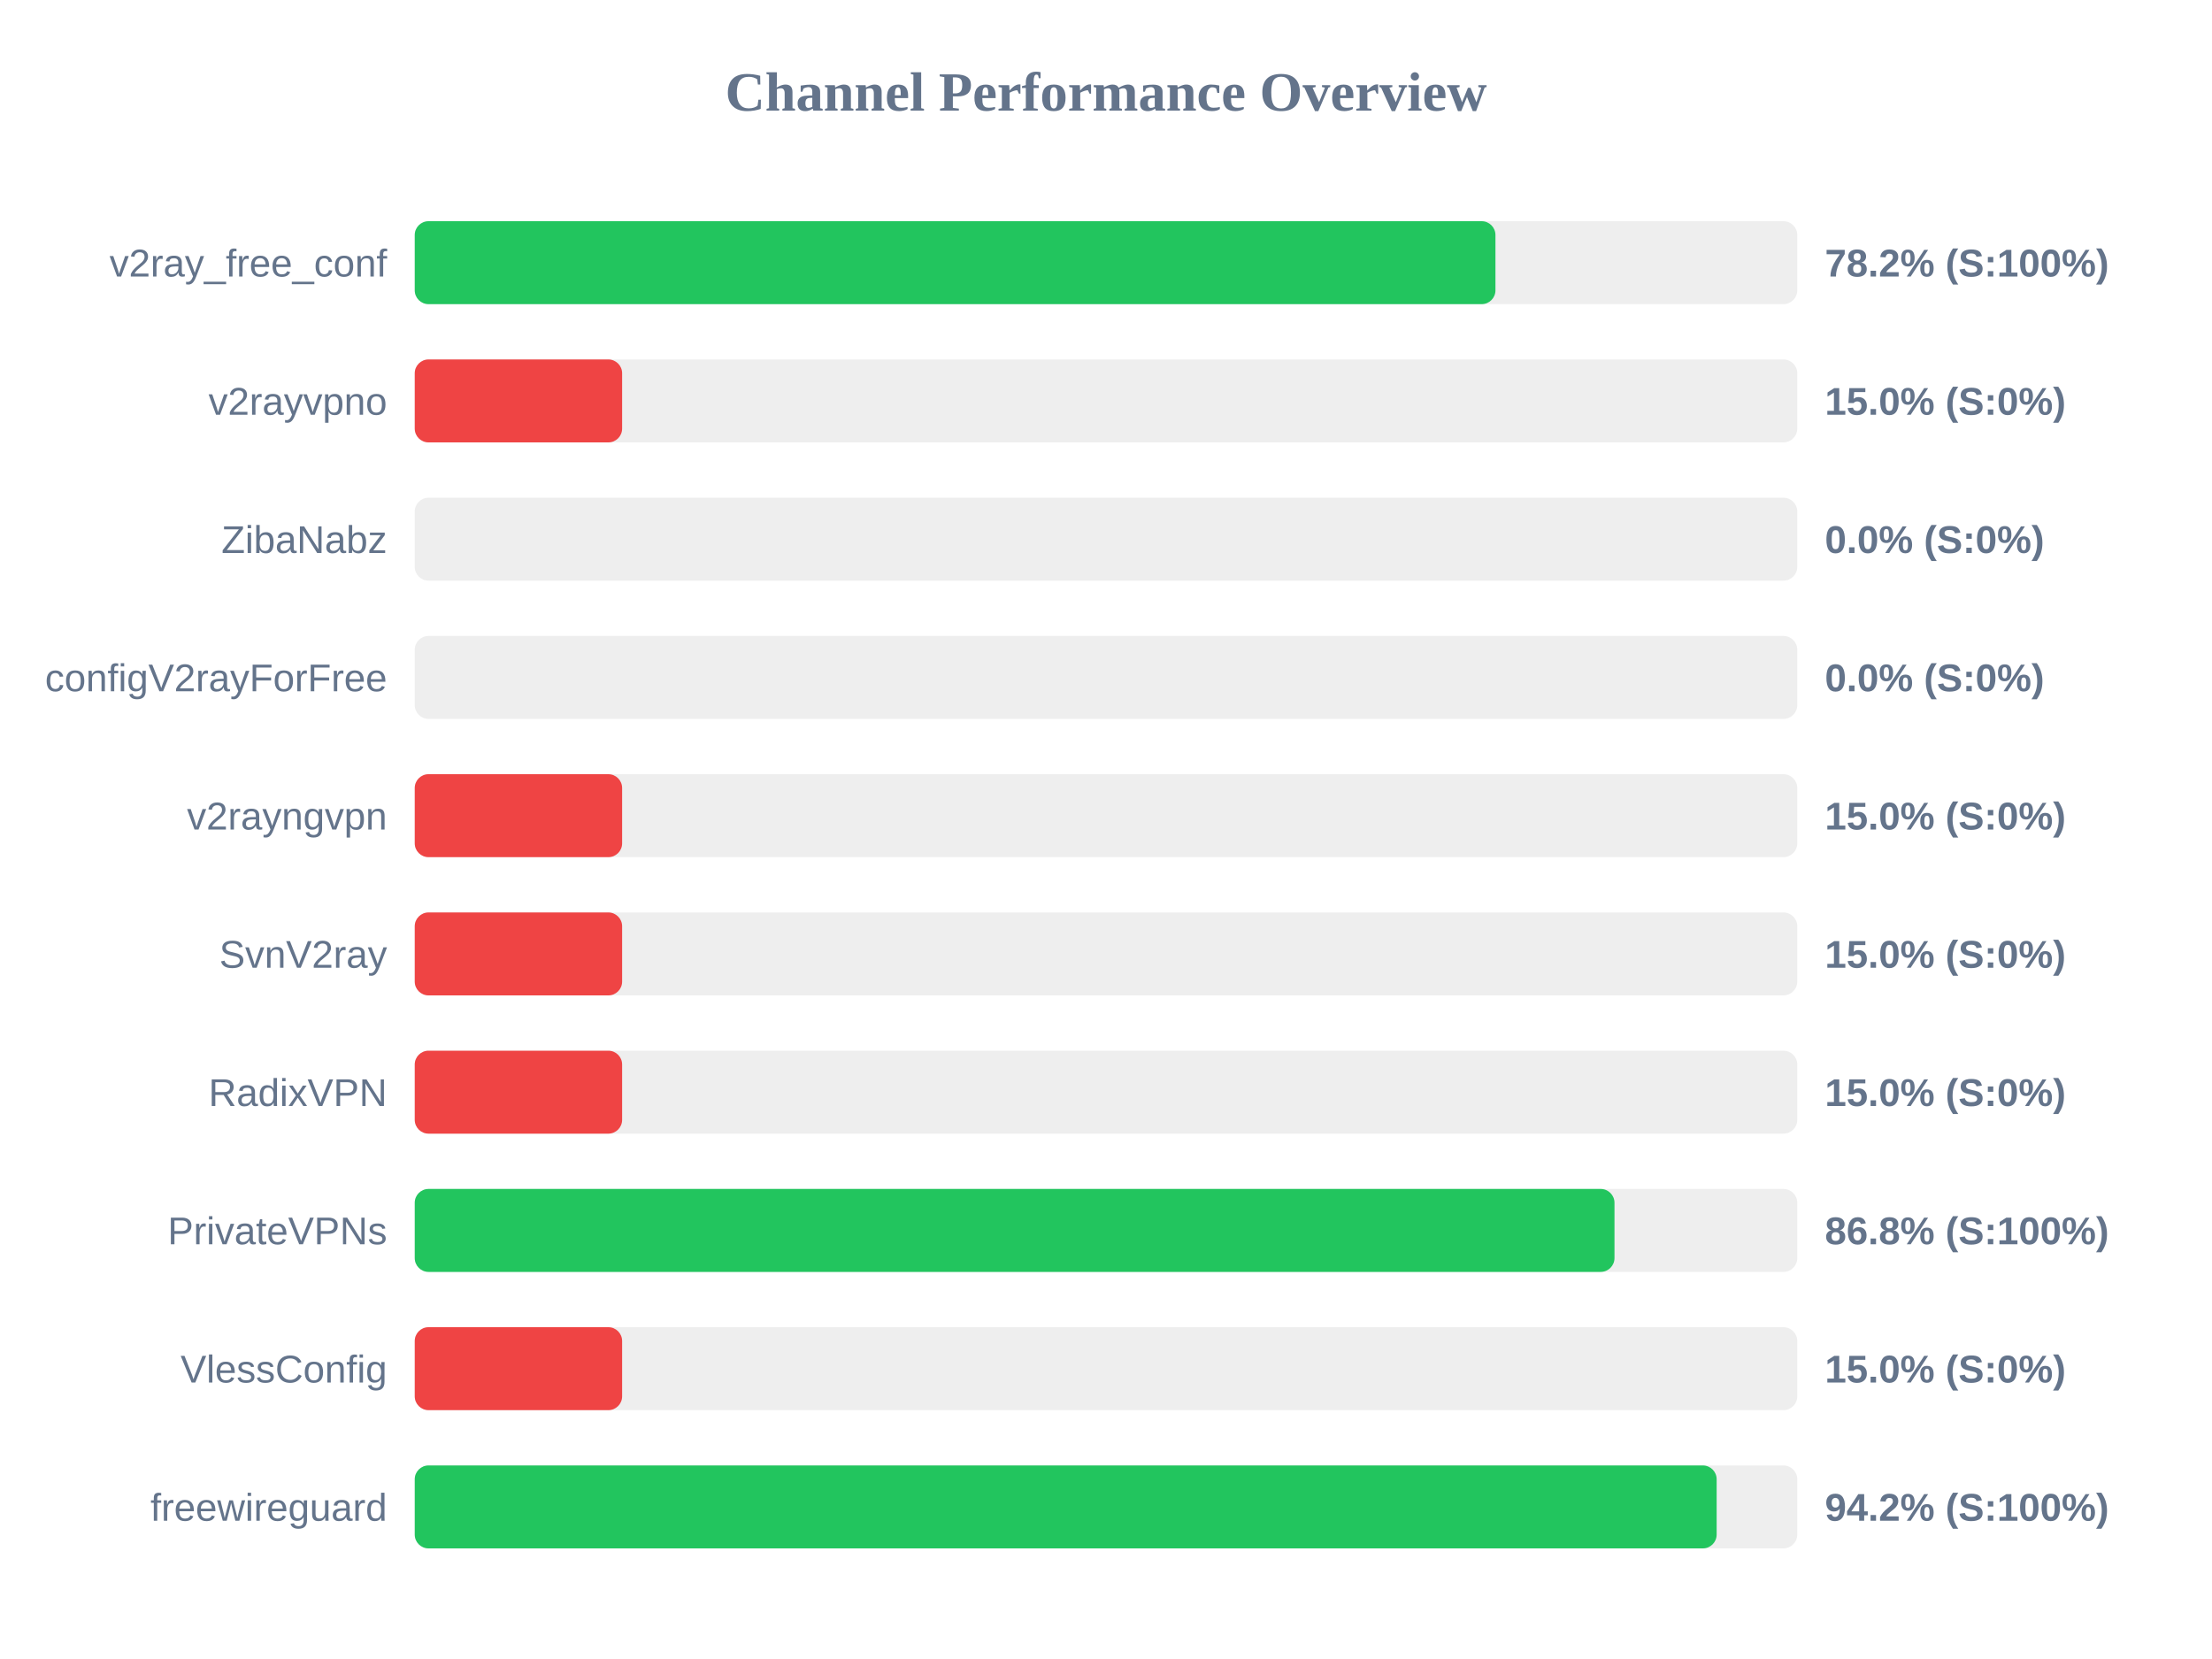
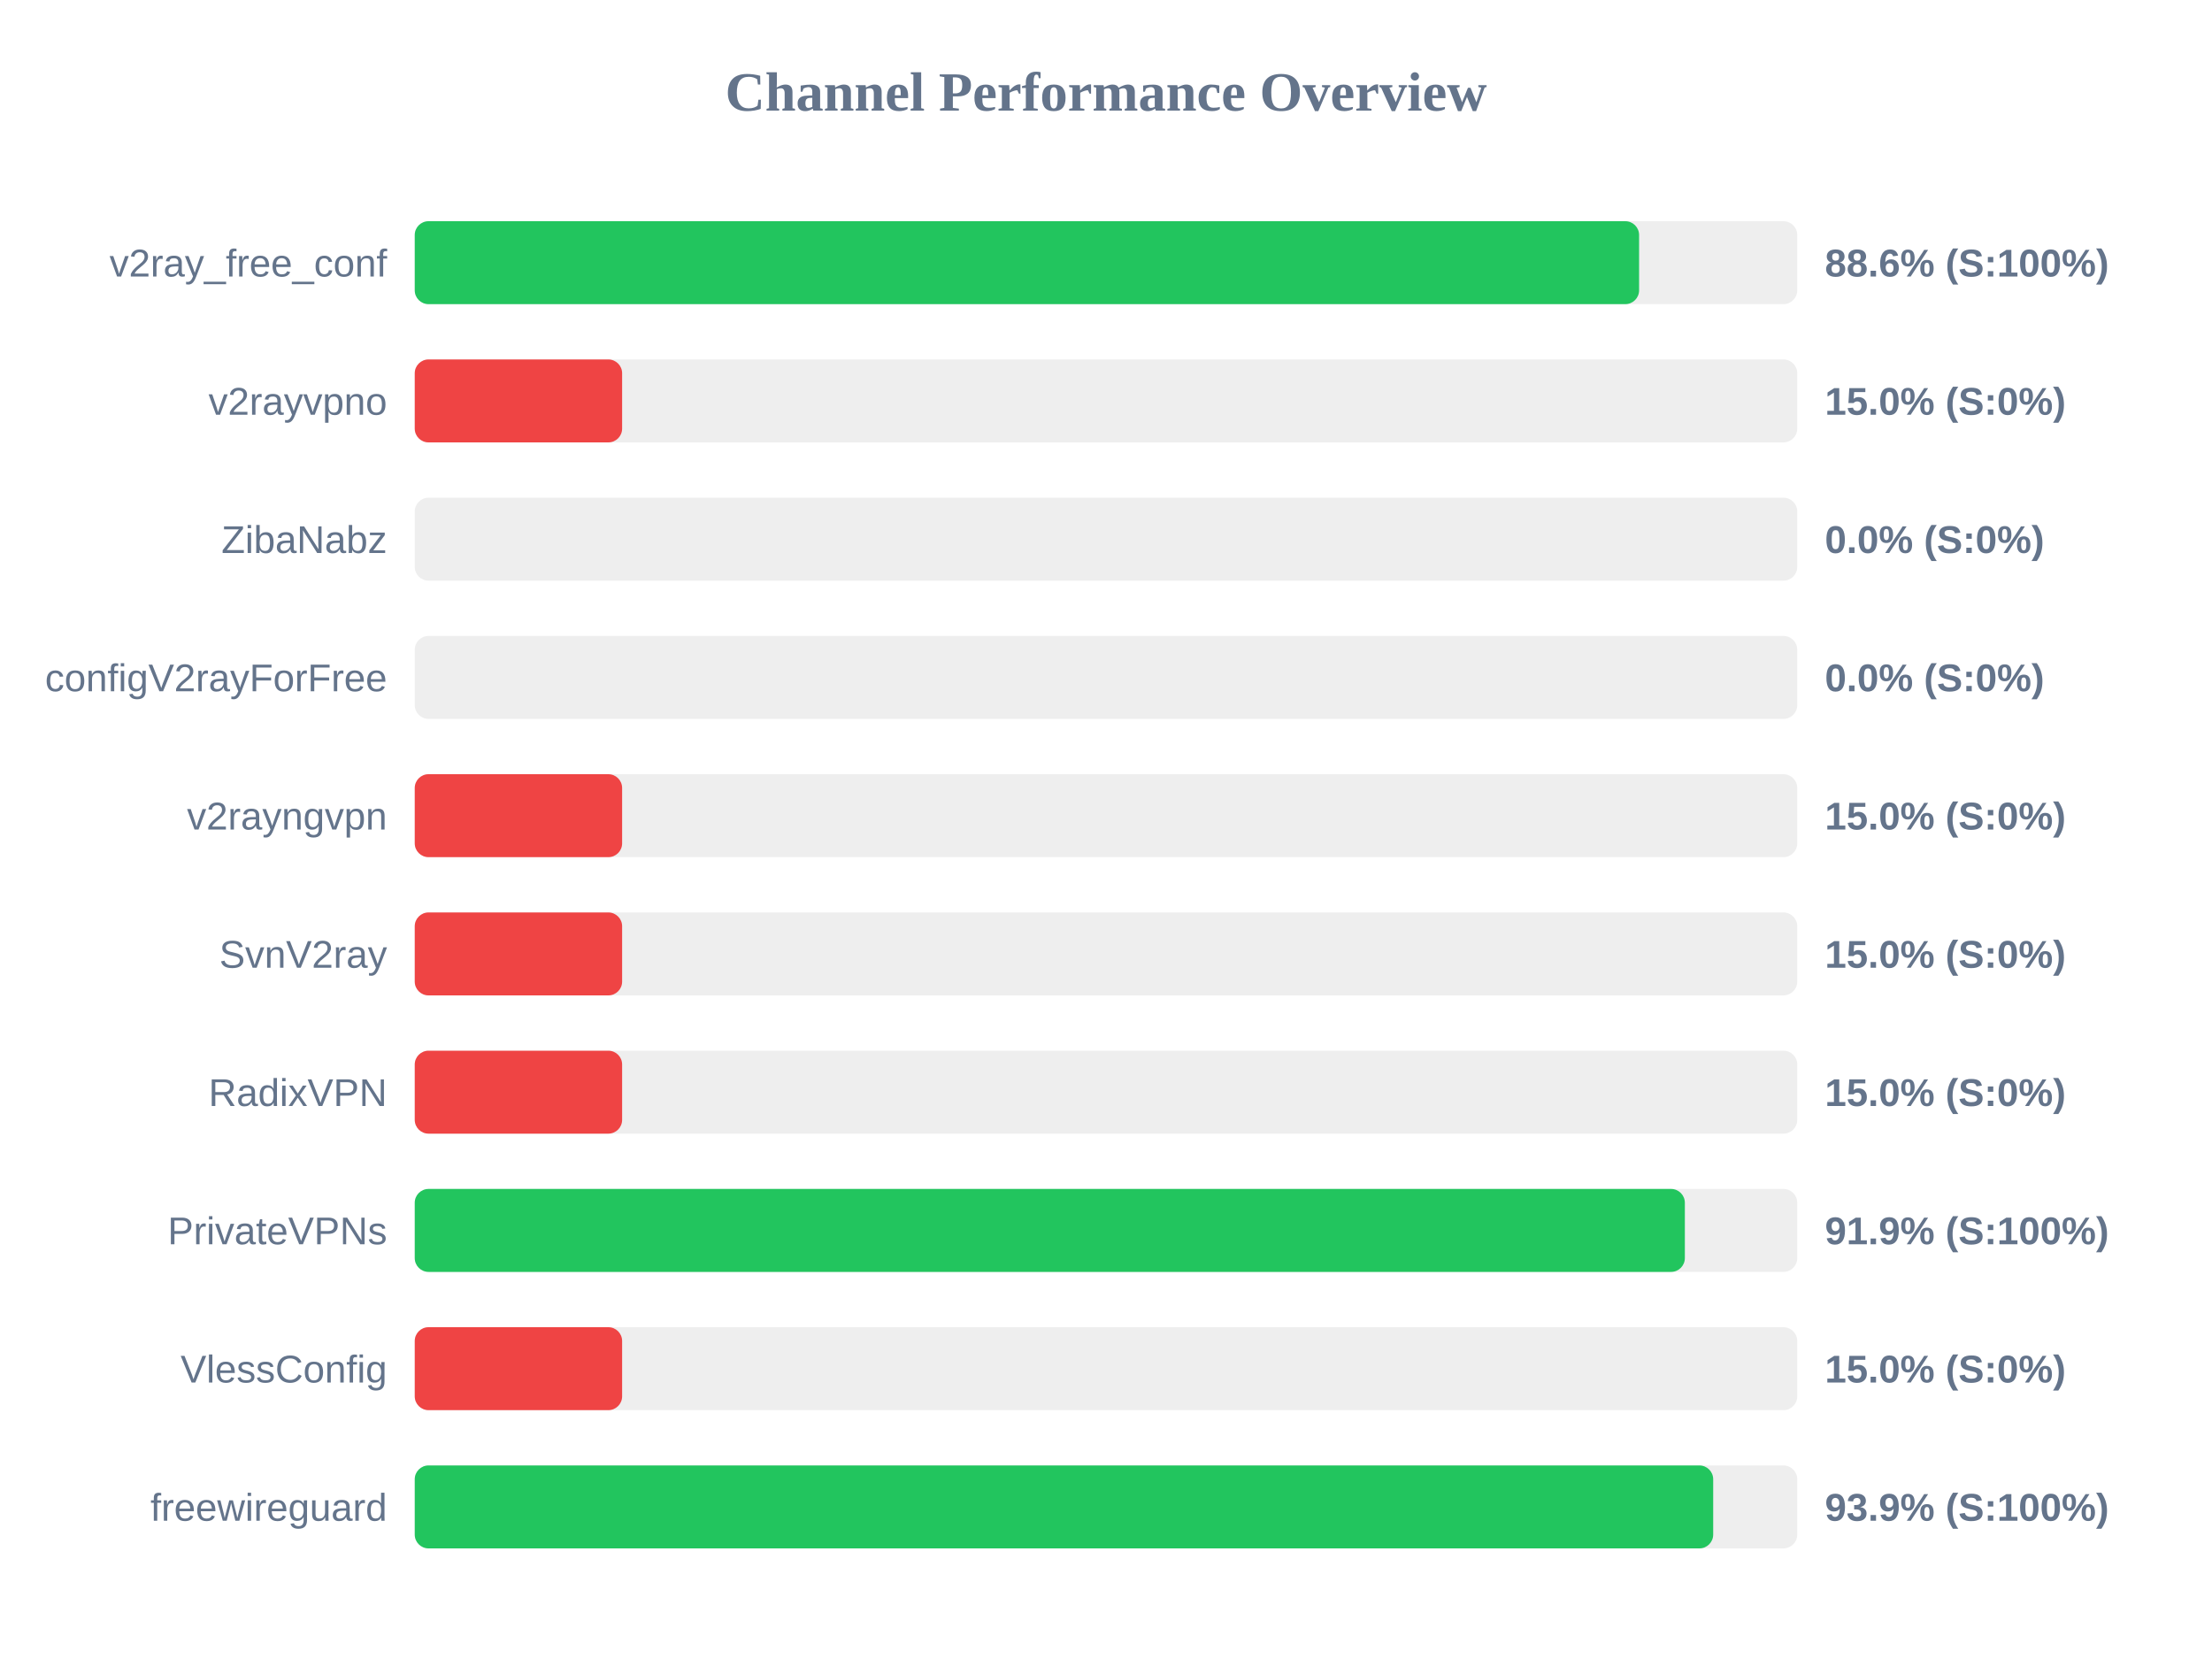
<svg xmlns="http://www.w3.org/2000/svg" width="800" height="600" version="1.1">
  <style>
        .row { font: 14px Arial; fill: #64748b; }
        .score { font: bold 14px Arial; fill: #64748b; }
    </style>
  <text x="400" y="40" text-anchor="middle" font-size="20px" font-weight="bold" fill="#64748b">Channel Performance Overview</text>
  <rect x="150" y="80" width="500" height="30" fill="#eee" rx="5" />
-   <rect x="150" y="80" width="390.85" height="30" fill="#22c55e" rx="5" />
+   <rect x="150" y="80" width="442.8" height="30" fill="#22c55e" rx="5" />
  <text x="140" y="100" text-anchor="end" class="row">v2ray_free_conf</text>
-   <text x="660" y="100" text-anchor="start" class="score">78.2% (S:100%)</text>
+   <text x="660" y="100" text-anchor="start" class="score">88.6% (S:100%)</text>
  <rect x="150" y="130" width="500" height="30" fill="#eee" rx="5" />
  <rect x="150" y="130" width="75.0" height="30" fill="#ef4444" rx="5" />
  <text x="140" y="150" text-anchor="end" class="row">v2rayvpno</text>
  <text x="660" y="150" text-anchor="start" class="score">15.0% (S:0%)</text>
  <rect x="150" y="180" width="500" height="30" fill="#eee" rx="5" />
  <rect x="150" y="180" width="0.0" height="30" fill="#ef4444" rx="5" />
  <text x="140" y="200" text-anchor="end" class="row">ZibaNabz</text>
  <text x="660" y="200" text-anchor="start" class="score">0.0% (S:0%)</text>
  <rect x="150" y="230" width="500" height="30" fill="#eee" rx="5" />
  <rect x="150" y="230" width="0.0" height="30" fill="#ef4444" rx="5" />
  <text x="140" y="250" text-anchor="end" class="row">configV2rayForFree</text>
  <text x="660" y="250" text-anchor="start" class="score">0.0% (S:0%)</text>
  <rect x="150" y="280" width="500" height="30" fill="#eee" rx="5" />
  <rect x="150" y="280" width="75.0" height="30" fill="#ef4444" rx="5" />
  <text x="140" y="300" text-anchor="end" class="row">v2rayngvpn</text>
  <text x="660" y="300" text-anchor="start" class="score">15.0% (S:0%)</text>
  <rect x="150" y="330" width="500" height="30" fill="#eee" rx="5" />
  <rect x="150" y="330" width="75.0" height="30" fill="#ef4444" rx="5" />
  <text x="140" y="350" text-anchor="end" class="row">SvnV2ray</text>
  <text x="660" y="350" text-anchor="start" class="score">15.0% (S:0%)</text>
  <rect x="150" y="380" width="500" height="30" fill="#eee" rx="5" />
  <rect x="150" y="380" width="75.0" height="30" fill="#ef4444" rx="5" />
  <text x="140" y="400" text-anchor="end" class="row">RadixVPN</text>
  <text x="660" y="400" text-anchor="start" class="score">15.0% (S:0%)</text>
  <rect x="150" y="430" width="500" height="30" fill="#eee" rx="5" />
-   <rect x="150" y="430" width="433.9" height="30" fill="#22c55e" rx="5" />
+   <rect x="150" y="430" width="459.35" height="30" fill="#22c55e" rx="5" />
  <text x="140" y="450" text-anchor="end" class="row">PrivateVPNs</text>
-   <text x="660" y="450" text-anchor="start" class="score">86.8% (S:100%)</text>
+   <text x="660" y="450" text-anchor="start" class="score">91.9% (S:100%)</text>
  <rect x="150" y="480" width="500" height="30" fill="#eee" rx="5" />
  <rect x="150" y="480" width="75.0" height="30" fill="#ef4444" rx="5" />
  <text x="140" y="500" text-anchor="end" class="row">VlessConfig</text>
  <text x="660" y="500" text-anchor="start" class="score">15.0% (S:0%)</text>
  <rect x="150" y="530" width="500" height="30" fill="#eee" rx="5" />
-   <rect x="150" y="530" width="470.85" height="30" fill="#22c55e" rx="5" />
+   <rect x="150" y="530" width="469.6" height="30" fill="#22c55e" rx="5" />
  <text x="140" y="550" text-anchor="end" class="row">freewireguard</text>
-   <text x="660" y="550" text-anchor="start" class="score">94.2% (S:100%)</text>
+   <text x="660" y="550" text-anchor="start" class="score">93.9% (S:100%)</text>
</svg>
